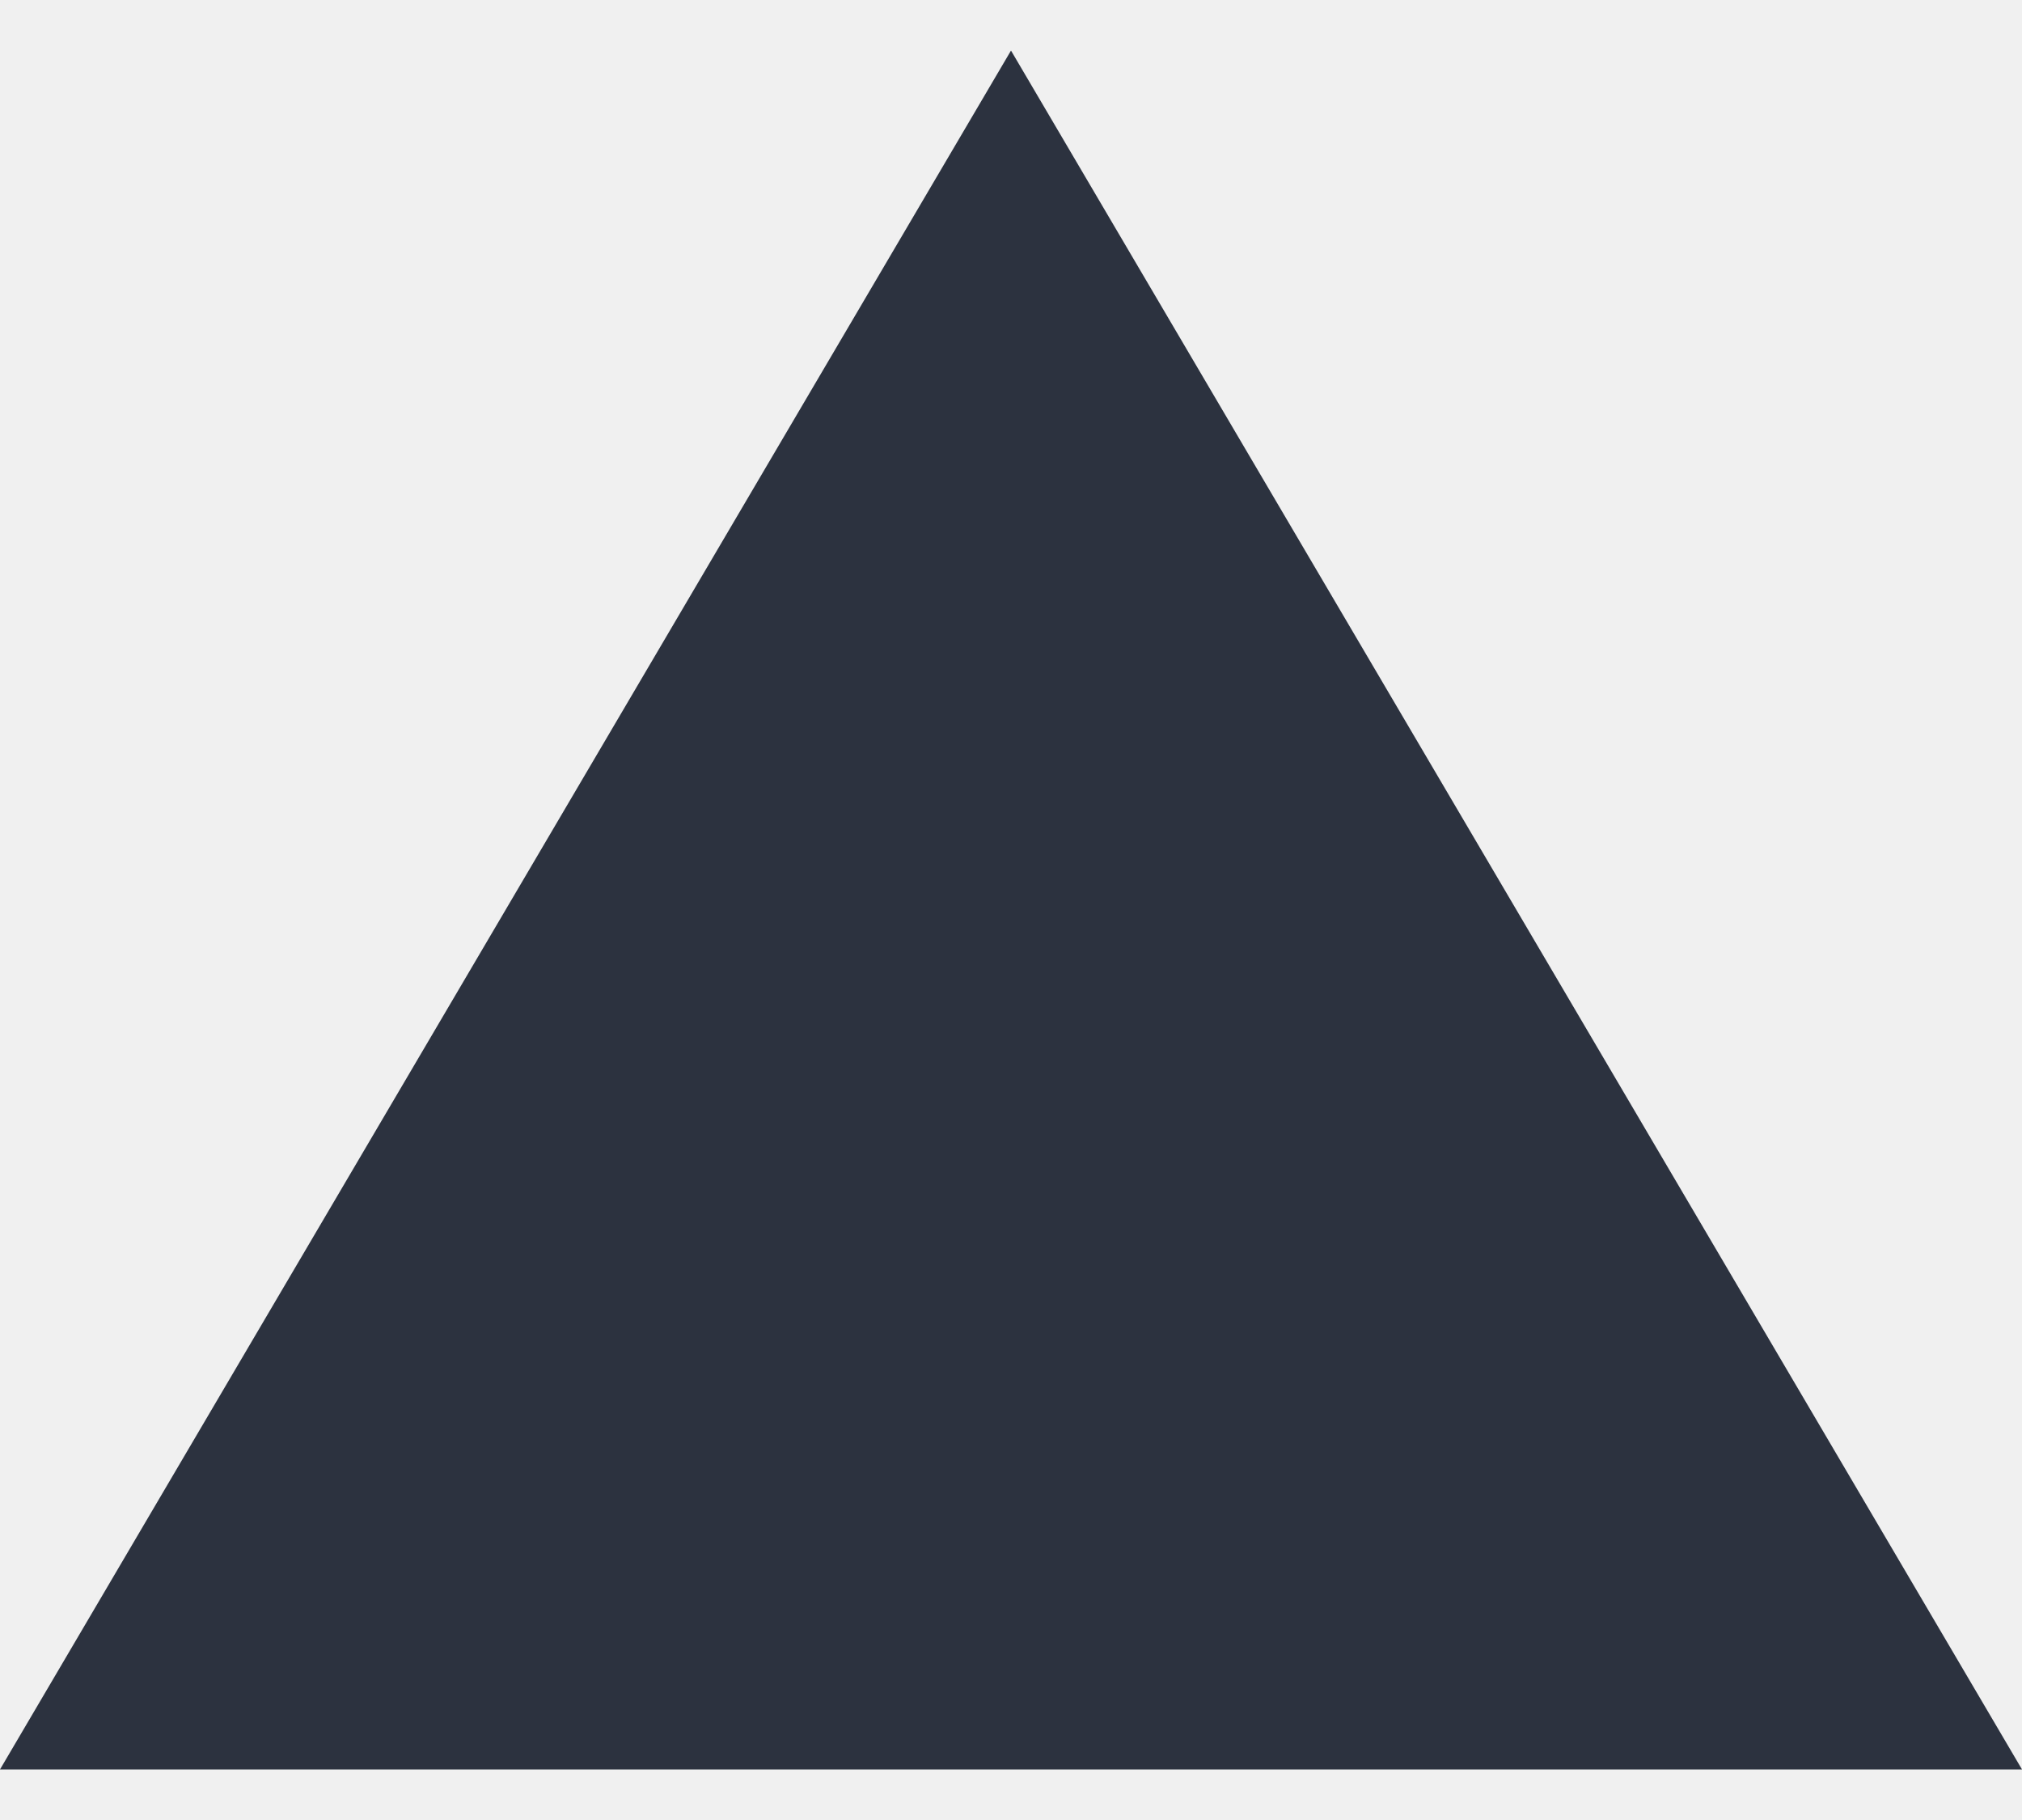
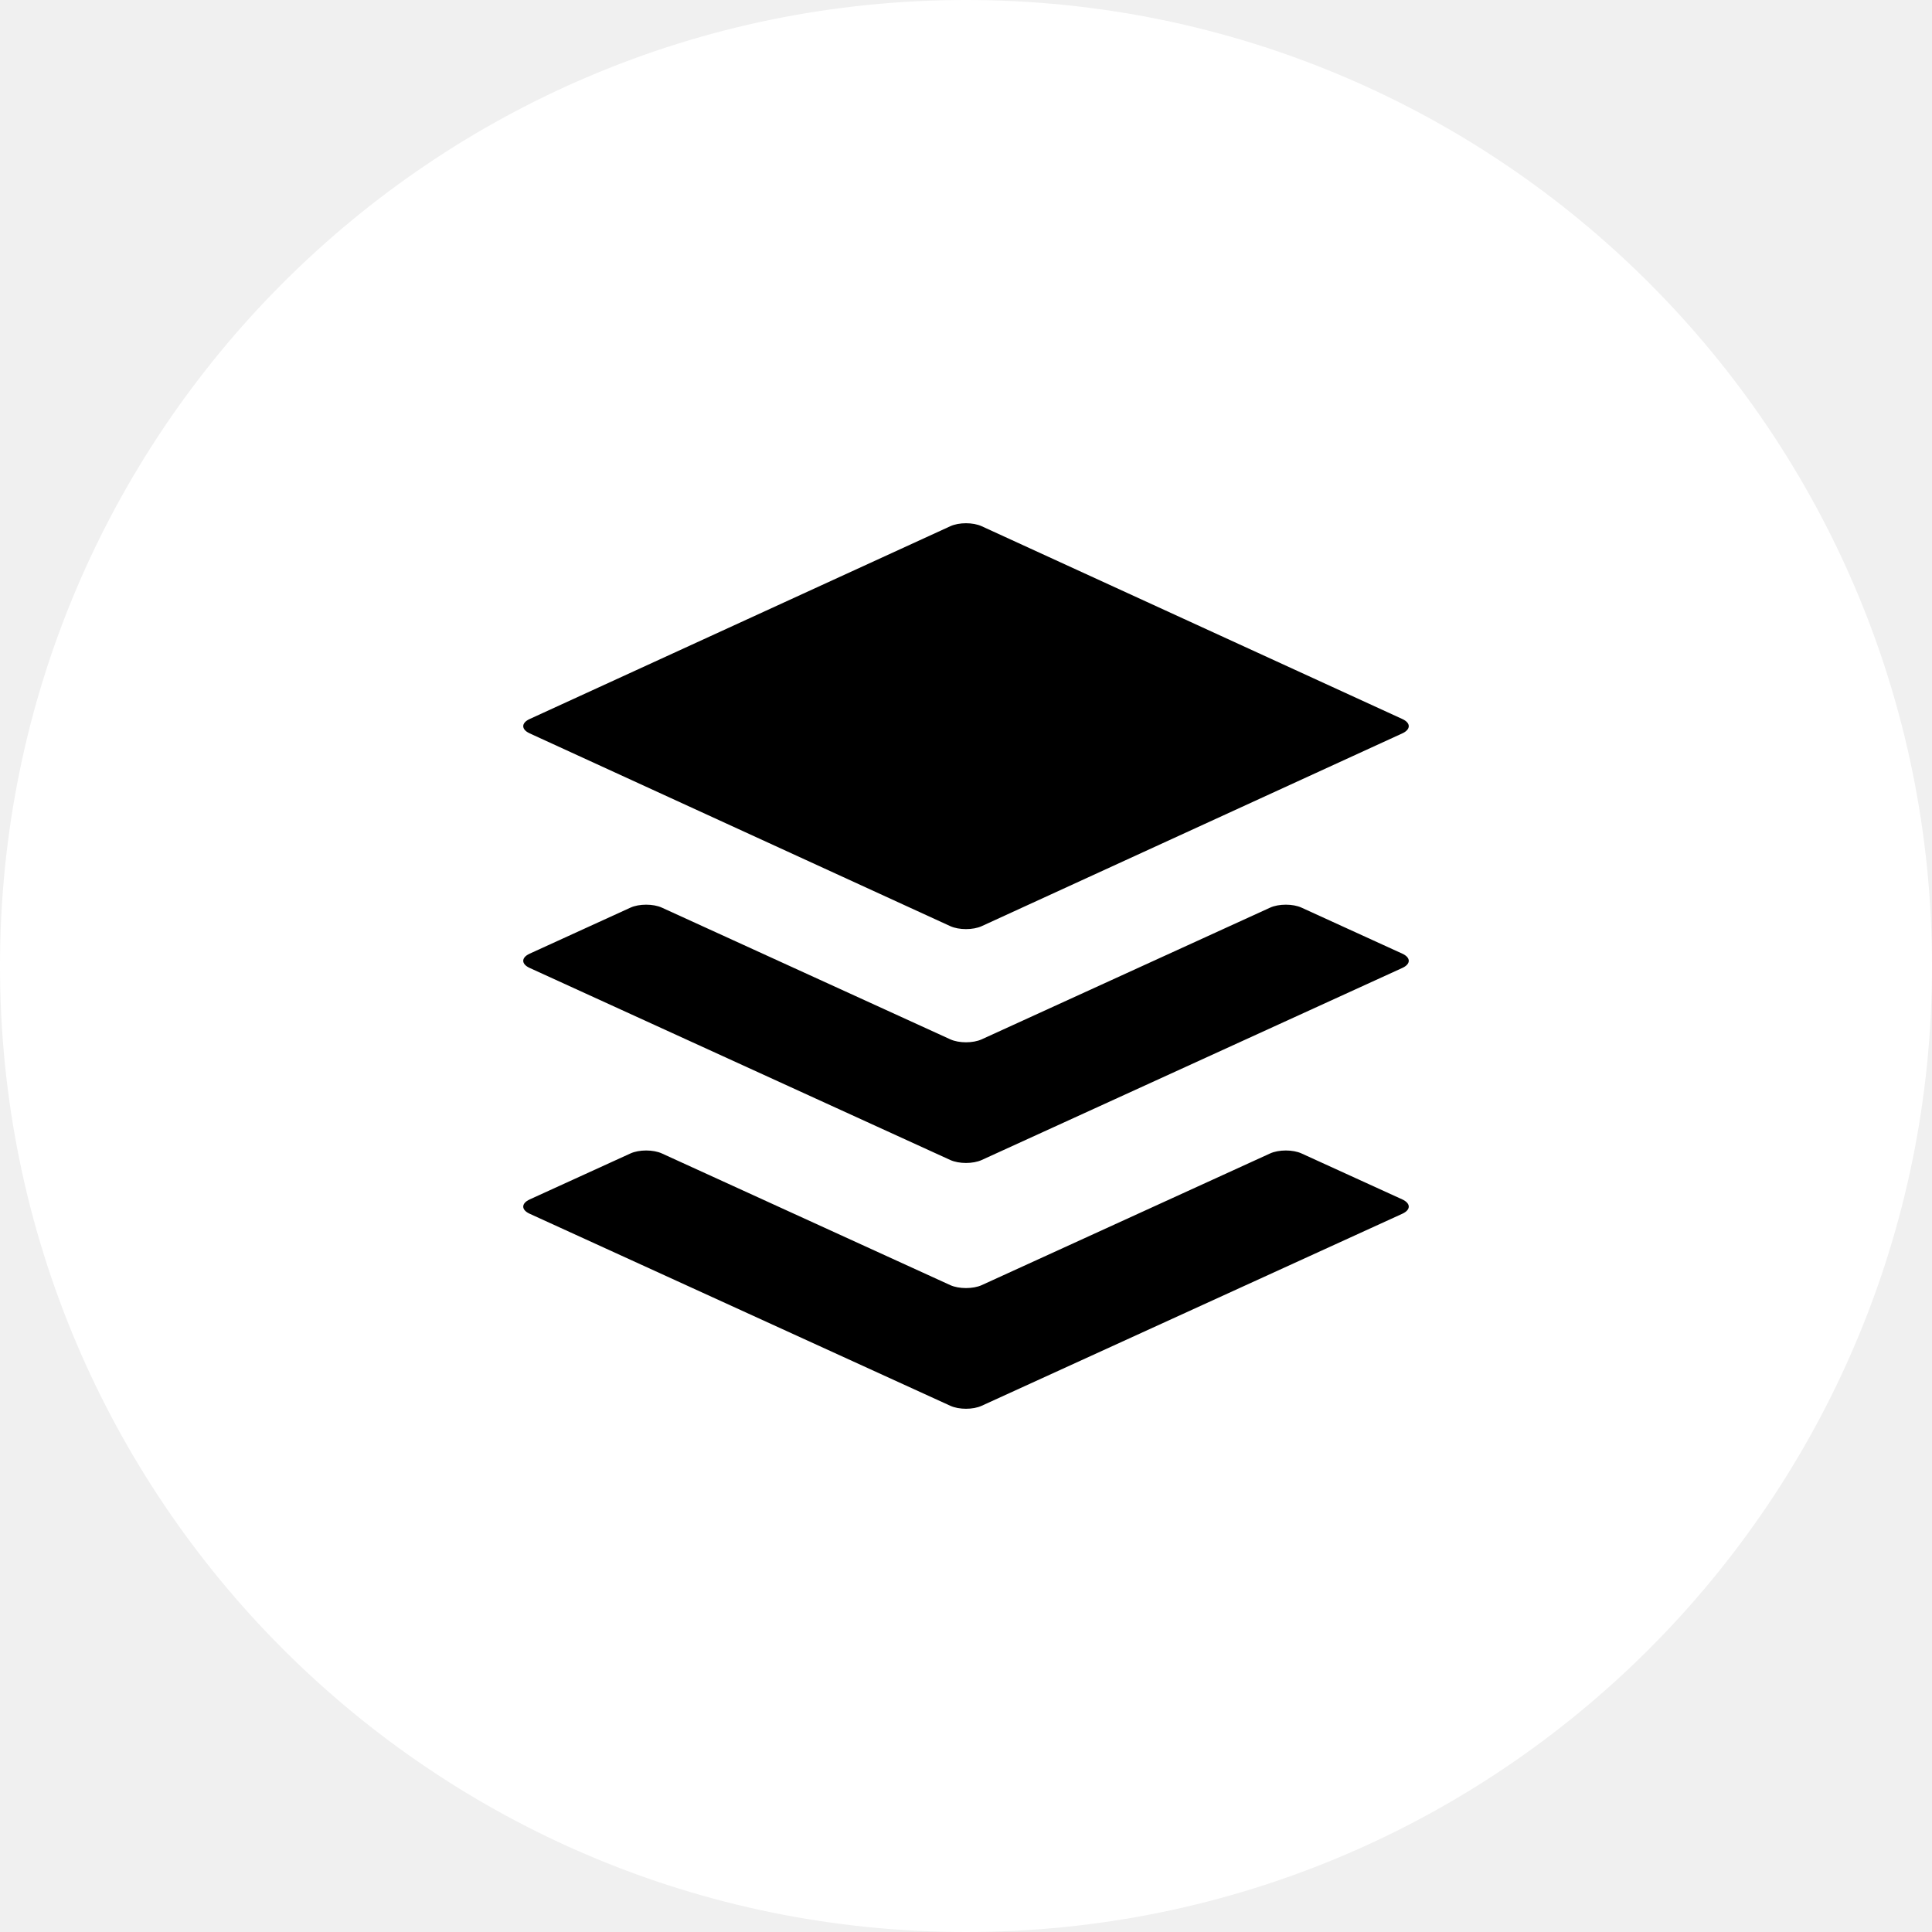
- <svg xmlns="http://www.w3.org/2000/svg" width="20" height="18" fill="none">
-   <path fill="#2C323F" fill-rule="evenodd" d="m10 .5 10 17H0l10-17Z" clip-rule="evenodd" />
+ <svg xmlns="http://www.w3.org/2000/svg" width="48" height="48" viewBox="0 0 48 48" fill="none">
+   <path d="M0 24C0 10.745 10.745 0 24 0C37.255 0 48 10.745 48 24C48 37.255 37.255 48 24 48C10.745 48 0 37.255 0 24Z" fill="white" />
+   <path fill-rule="evenodd" clip-rule="evenodd" d="M23.61 23.01L13.161 18.221C12.946 18.122 12.946 17.961 13.161 17.863L23.61 13.074C23.824 12.975 24.176 12.975 24.39 13.074L34.839 17.863C35.054 17.961 35.054 18.122 34.839 18.221L24.39 23.01C24.176 23.108 23.824 23.108 23.61 23.01ZM34.839 23.693L32.336 22.55C32.122 22.452 31.771 22.452 31.556 22.55L24.39 25.822C24.176 25.92 23.824 25.92 23.61 25.822L16.444 22.55C16.229 22.452 15.878 22.452 15.664 22.55L13.161 23.693C12.946 23.791 12.946 23.951 13.161 24.049L23.61 28.82C23.824 28.918 24.176 28.918 24.39 28.82L34.839 24.049C35.054 23.951 35.054 23.791 34.839 23.693ZM34.839 29.799L32.336 28.657C32.122 28.559 31.771 28.559 31.556 28.657L24.39 31.929C24.176 32.026 23.824 32.026 23.61 31.929L16.444 28.657C16.229 28.559 15.878 28.559 15.664 28.657L13.161 29.799C12.946 29.898 12.946 30.058 13.161 30.156L23.61 34.926C23.824 35.025 24.176 35.025 24.39 34.926L34.839 30.156C35.054 30.058 35.054 29.898 34.839 29.799Z" fill="black" />
</svg>
